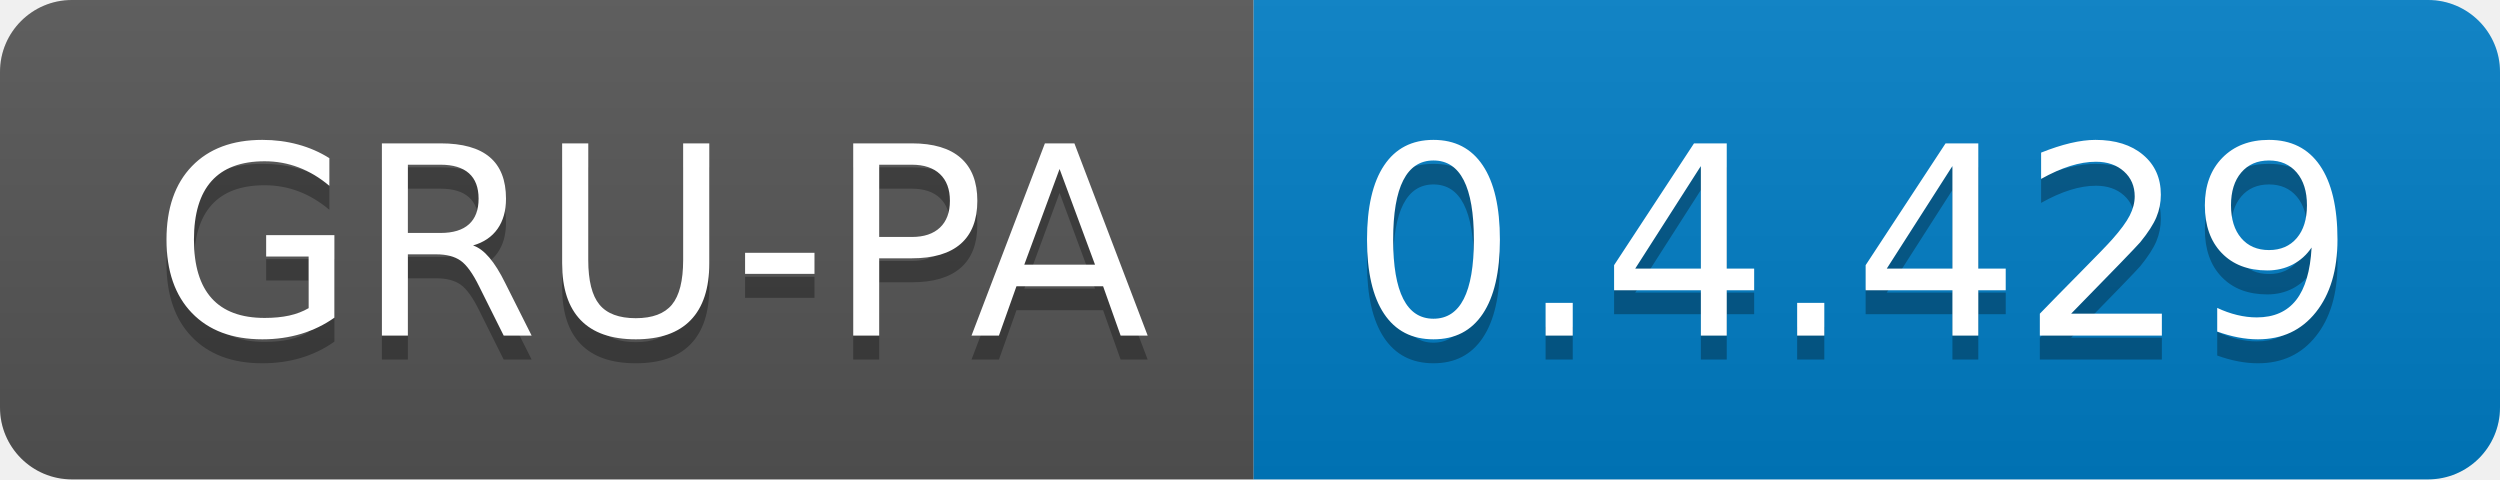
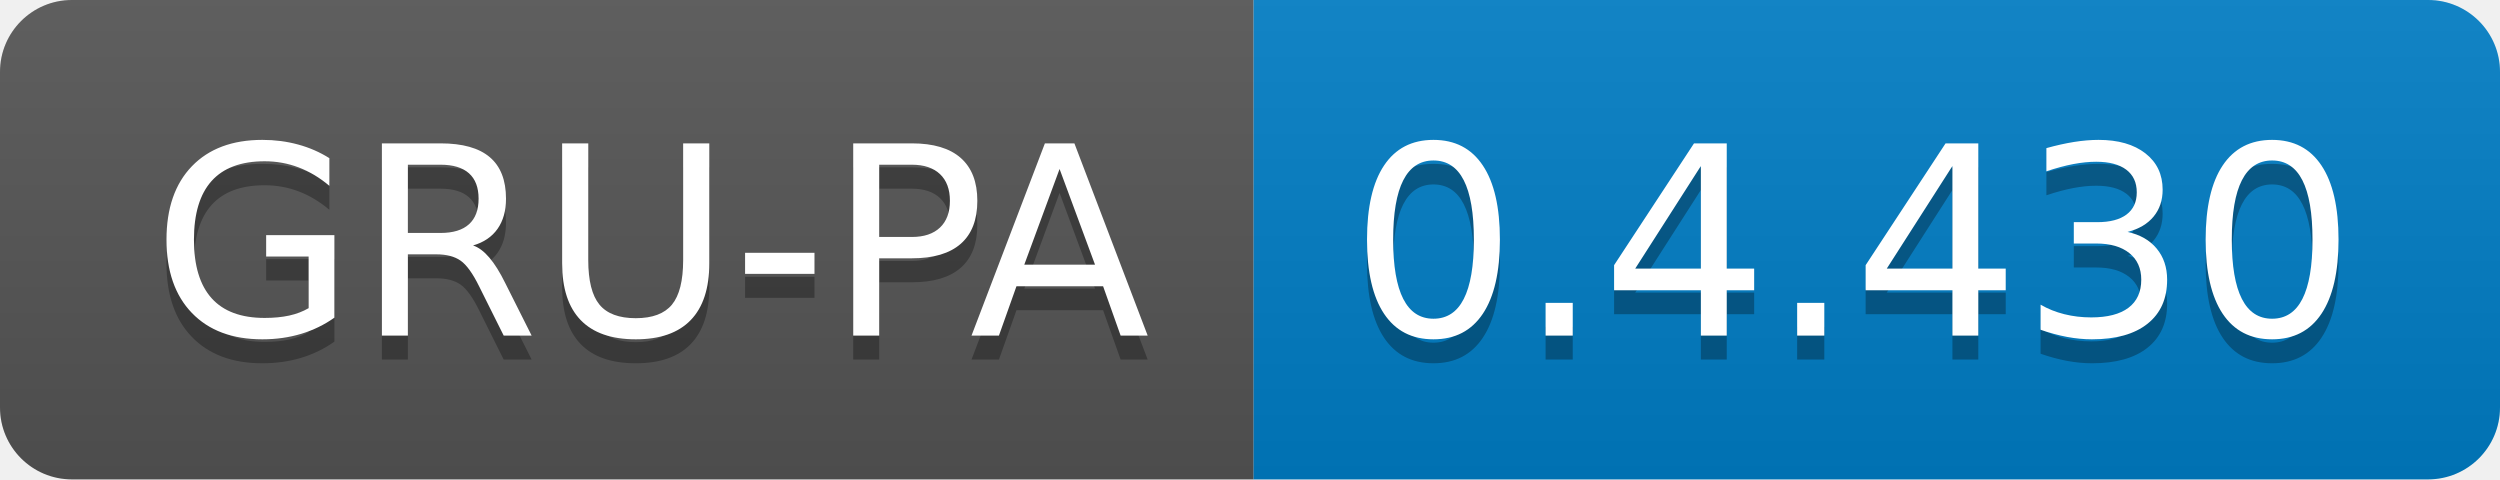
<svg xmlns="http://www.w3.org/2000/svg" width="104.3" height="20">
  <linearGradient id="smooth" x2="0" y2="100%">
    <stop offset="0" stop-color="#bbb" stop-opacity=".1" />
    <stop offset="1" stop-opacity=".1" />
  </linearGradient>
  <clipPath id="round">
    <rect width="104.3" height="20" rx="3" fill="#fff" />
  </clipPath>
  <g clip-path="url(#round)">
    <rect width="52.3" height="20" fill="#555" />
    <rect x="52.3" width="52.0" height="20" fill="#007ec6" />
    <rect width="104.3" height="20" fill="url(#smooth)" />
  </g>
  <g fill="#fff" text-anchor="middle" font-family="DejaVu Sans,Verdana,Geneva,sans-serif" font-size="110">
    <text x="271.5" y="150" fill="#010101" fill-opacity=".3" transform="scale(0.1)" textLength="423.0" lengthAdjust="spacing">GRU-PA</text>
    <text x="271.5" y="140" transform="scale(0.1)" textLength="423.0" lengthAdjust="spacing">GRU-PA</text>
-     <text x="773.0" y="150" fill="#010101" fill-opacity=".3" transform="scale(0.1)" textLength="420.0" lengthAdjust="spacing">0.4.429</text>
-     <text x="773.0" y="140" transform="scale(0.1)" textLength="420.0" lengthAdjust="spacing">0.4.429</text>
+     <text x="773.0" y="150" fill="#010101" fill-opacity=".3" transform="scale(0.1)" textLength="420.0" lengthAdjust="spacing">0.4.430</text>
+     <text x="773.0" y="140" transform="scale(0.1)" textLength="420.0" lengthAdjust="spacing">0.4.430</text>
  </g>
</svg>
